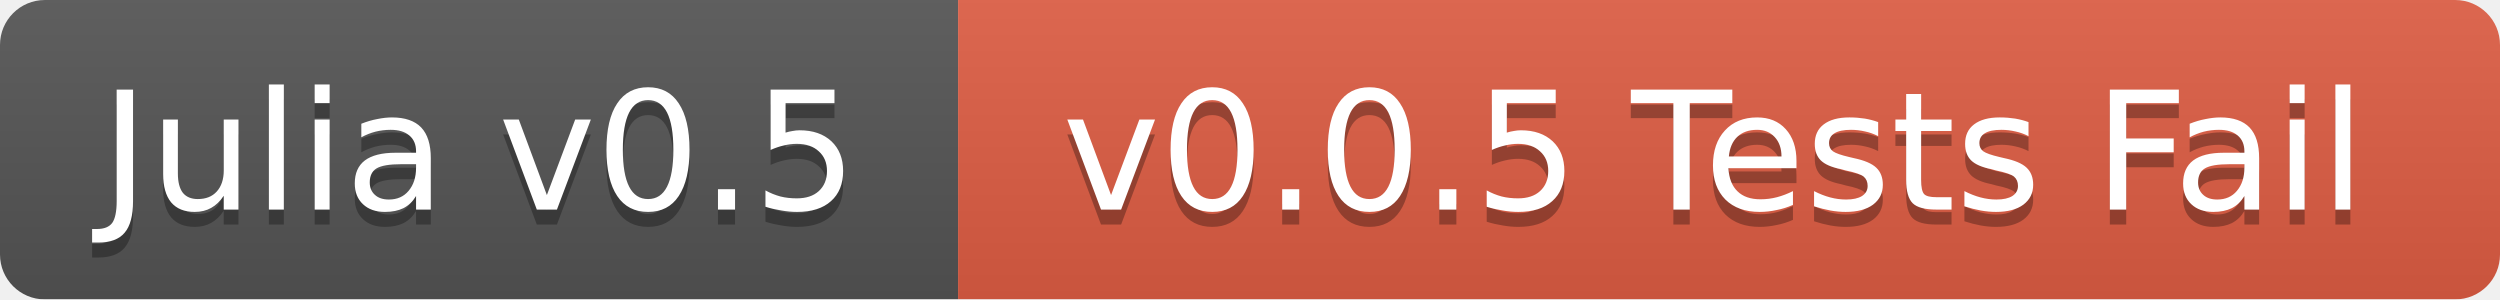
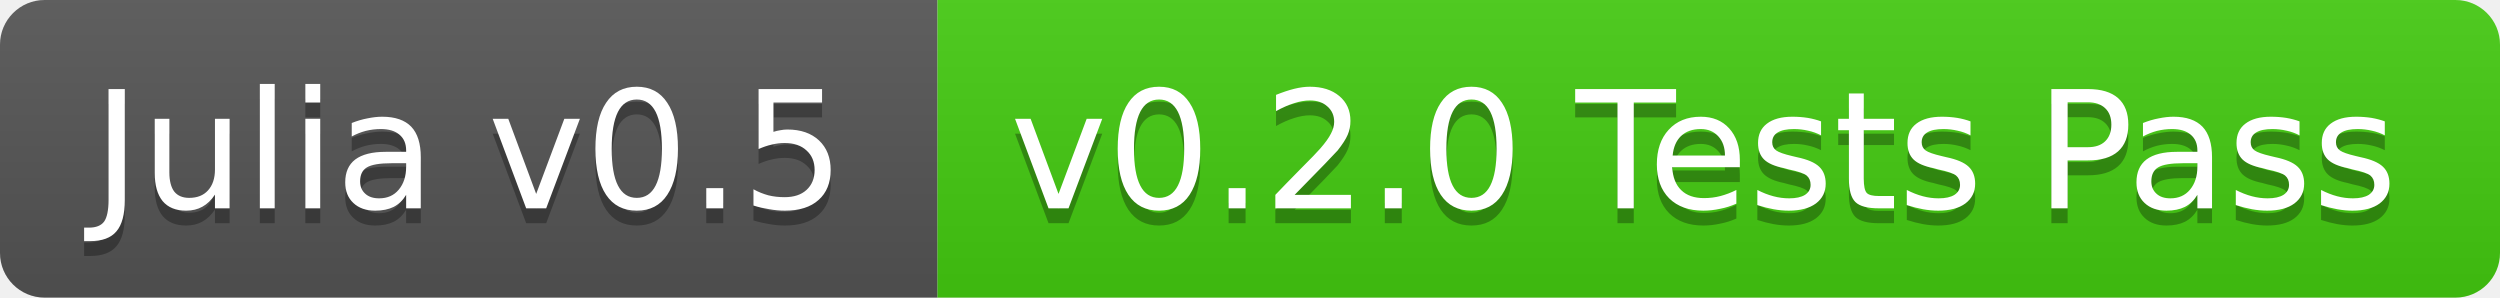
- <svg xmlns="http://www.w3.org/2000/svg" width="167" height="20">
+ <svg xmlns="http://www.w3.org/2000/svg" width="168" height="20">
  <linearGradient id="b" x2="0" y2="100%">
    <stop offset="0" stop-color="#bbb" stop-opacity=".1" />
    <stop offset="1" stop-opacity=".1" />
  </linearGradient>
-   <mask id="a">
-     <rect width="167" height="20" rx="3" fill="#fff" />
-   </mask>
-   <g mask="url(#a)">
-     <path fill="#555" d="M0 0h64v20H0z" />
-     <path fill="#e05d44" d="M64 0h103v20H64z" />
-     <path fill="url(#b)" d="M0 0h167v20H0z" />
+   <clipPath id="a">
+     <rect width="168" height="20" rx="3" fill="#fff" />
+   </clipPath>
+   <g clip-path="url(#a)">
+     <path fill="#555" d="M0 0h63v20H0z" />
+     <path fill="#4c1" d="M63 0h105v20H63z" />
+     <path fill="url(#b)" d="M0 0h168v20H0z" />
  </g>
  <g fill="#fff" text-anchor="middle" font-family="DejaVu Sans,Verdana,Geneva,sans-serif" font-size="11">
-     <text x="32" y="15" fill="#010101" fill-opacity=".3">Julia v0.5</text>
-     <text x="32" y="14">Julia v0.5</text>
-     <text x="114.5" y="15" fill="#010101" fill-opacity=".3">v0.0.5 Tests Fail</text>
-     <text x="114.5" y="14">v0.0.5 Tests Fail</text>
+     <text x="31.5" y="15" fill="#010101" fill-opacity=".3">Julia v0.5</text>
+     <text x="31.5" y="14">Julia v0.5</text>
+     <text x="114.5" y="15" fill="#010101" fill-opacity=".3">v0.2.0 Tests Pass</text>
+     <text x="114.5" y="14">v0.2.0 Tests Pass</text>
  </g>
</svg>
